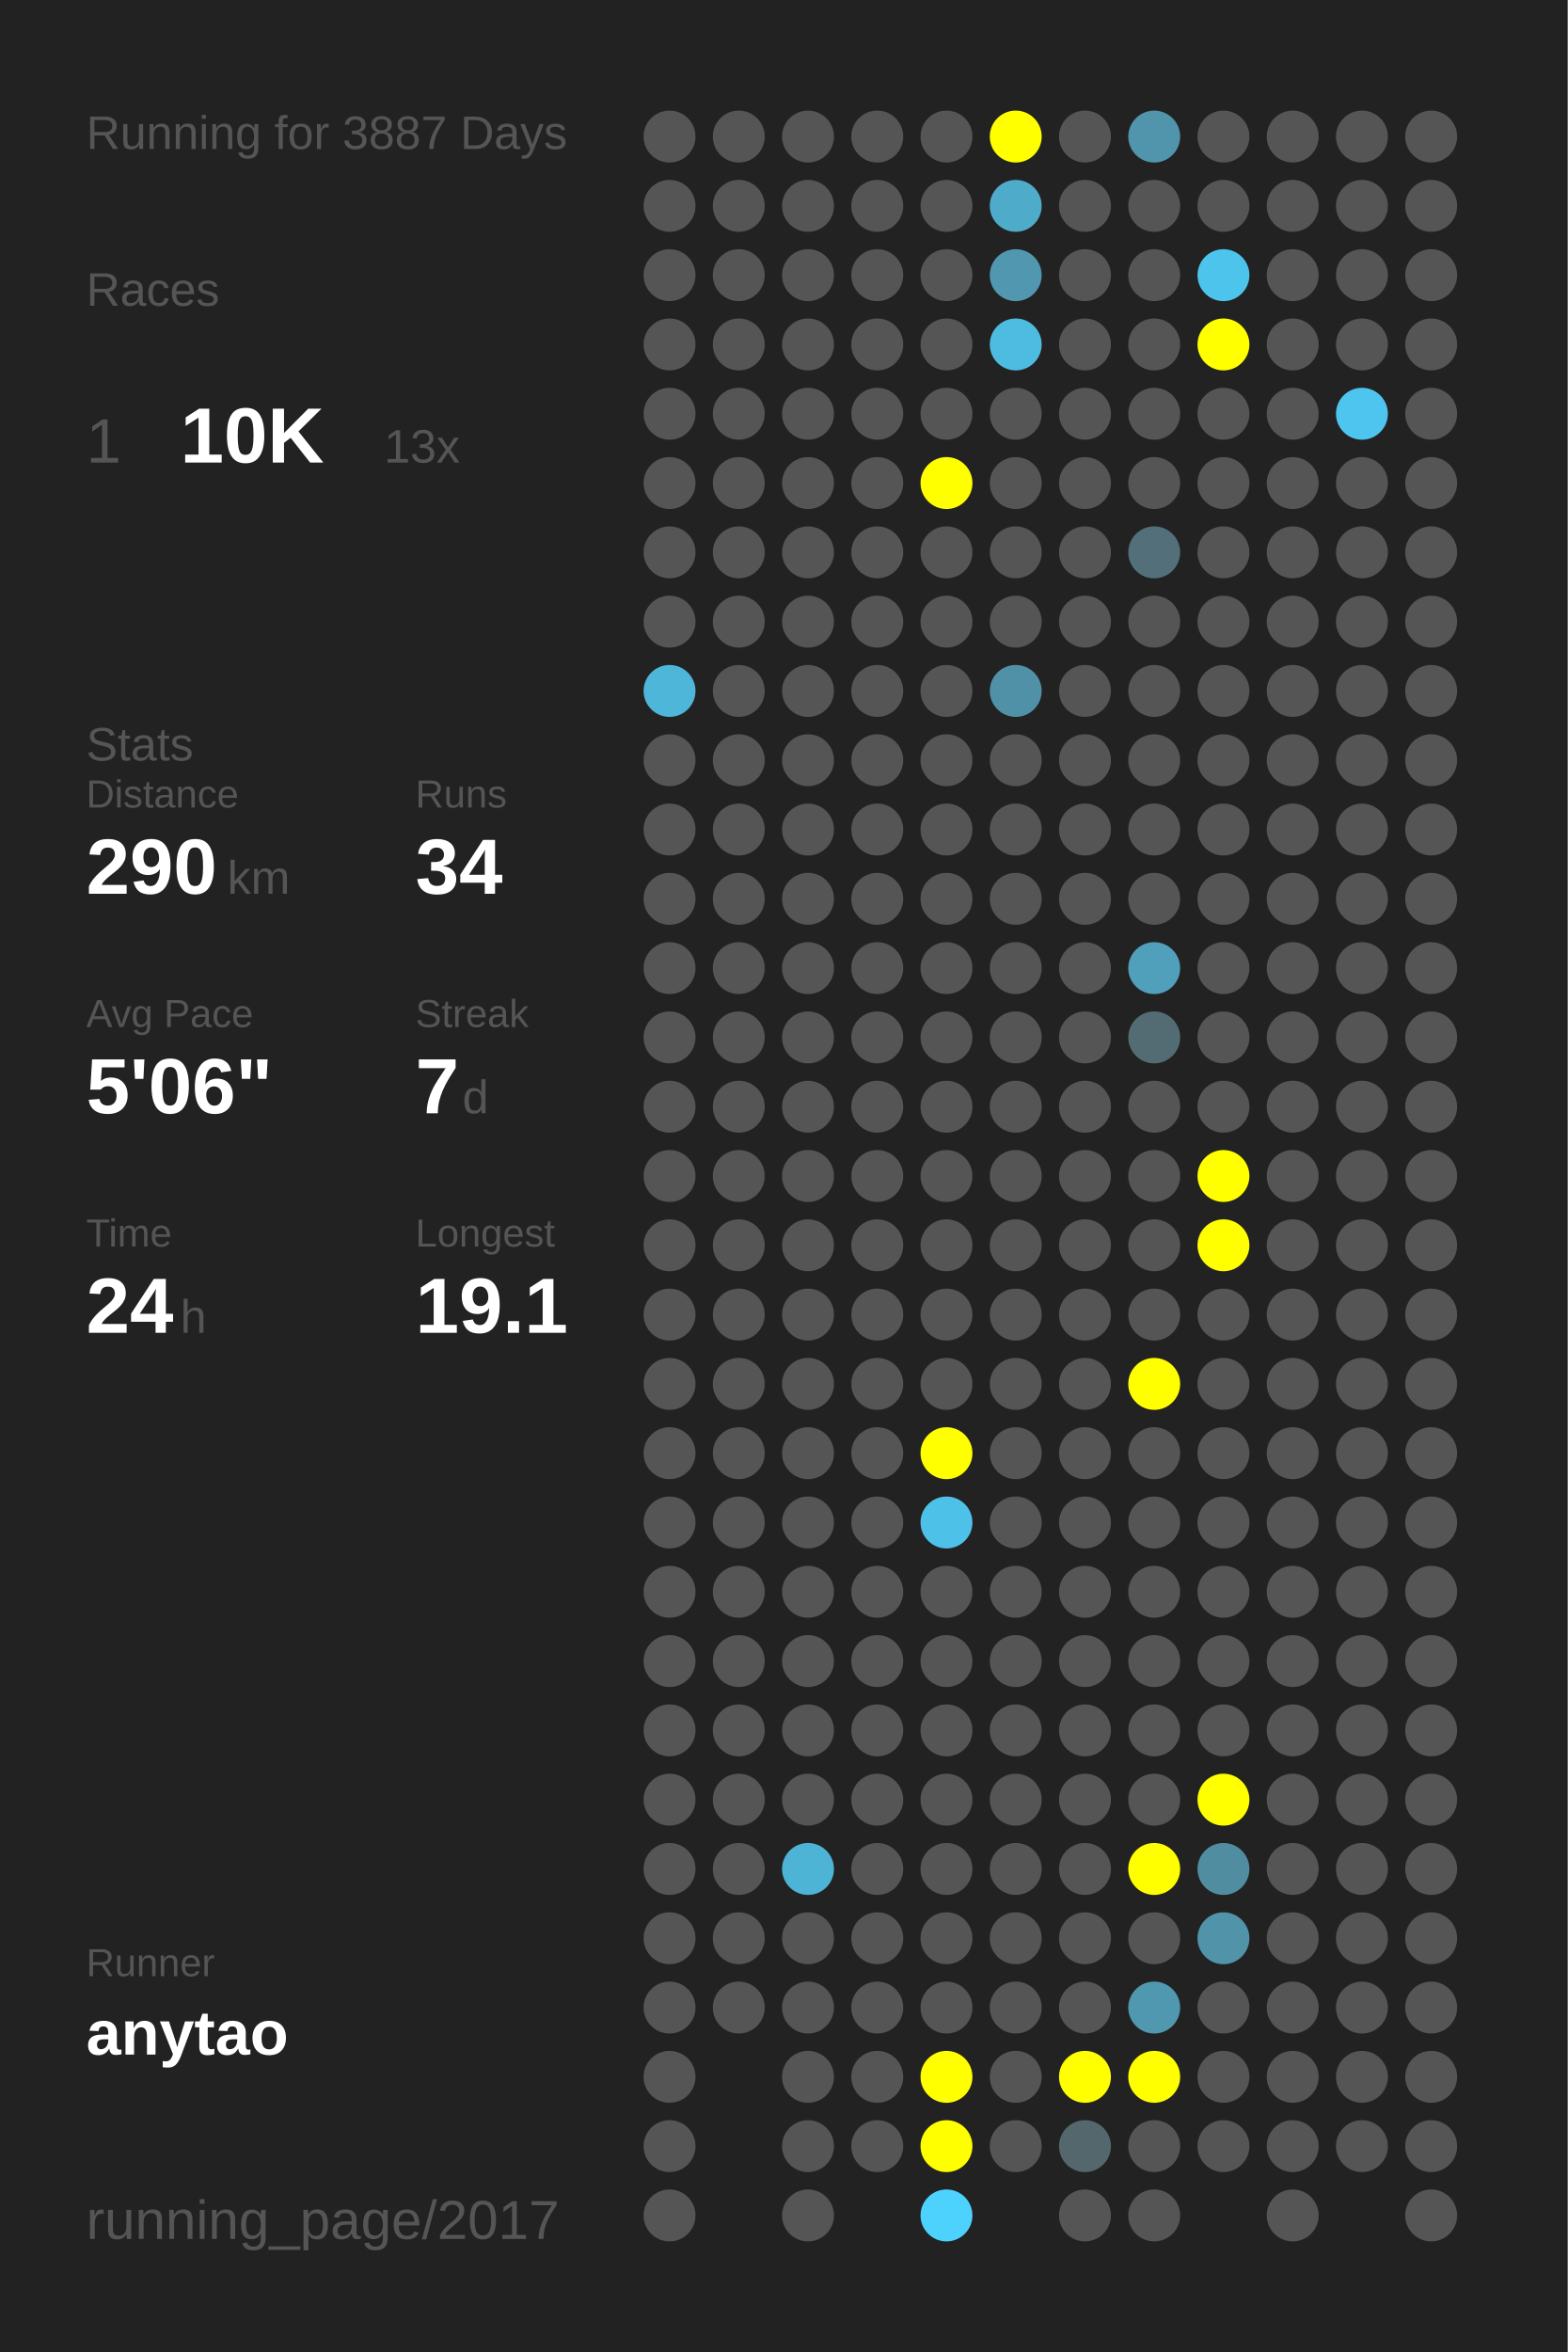
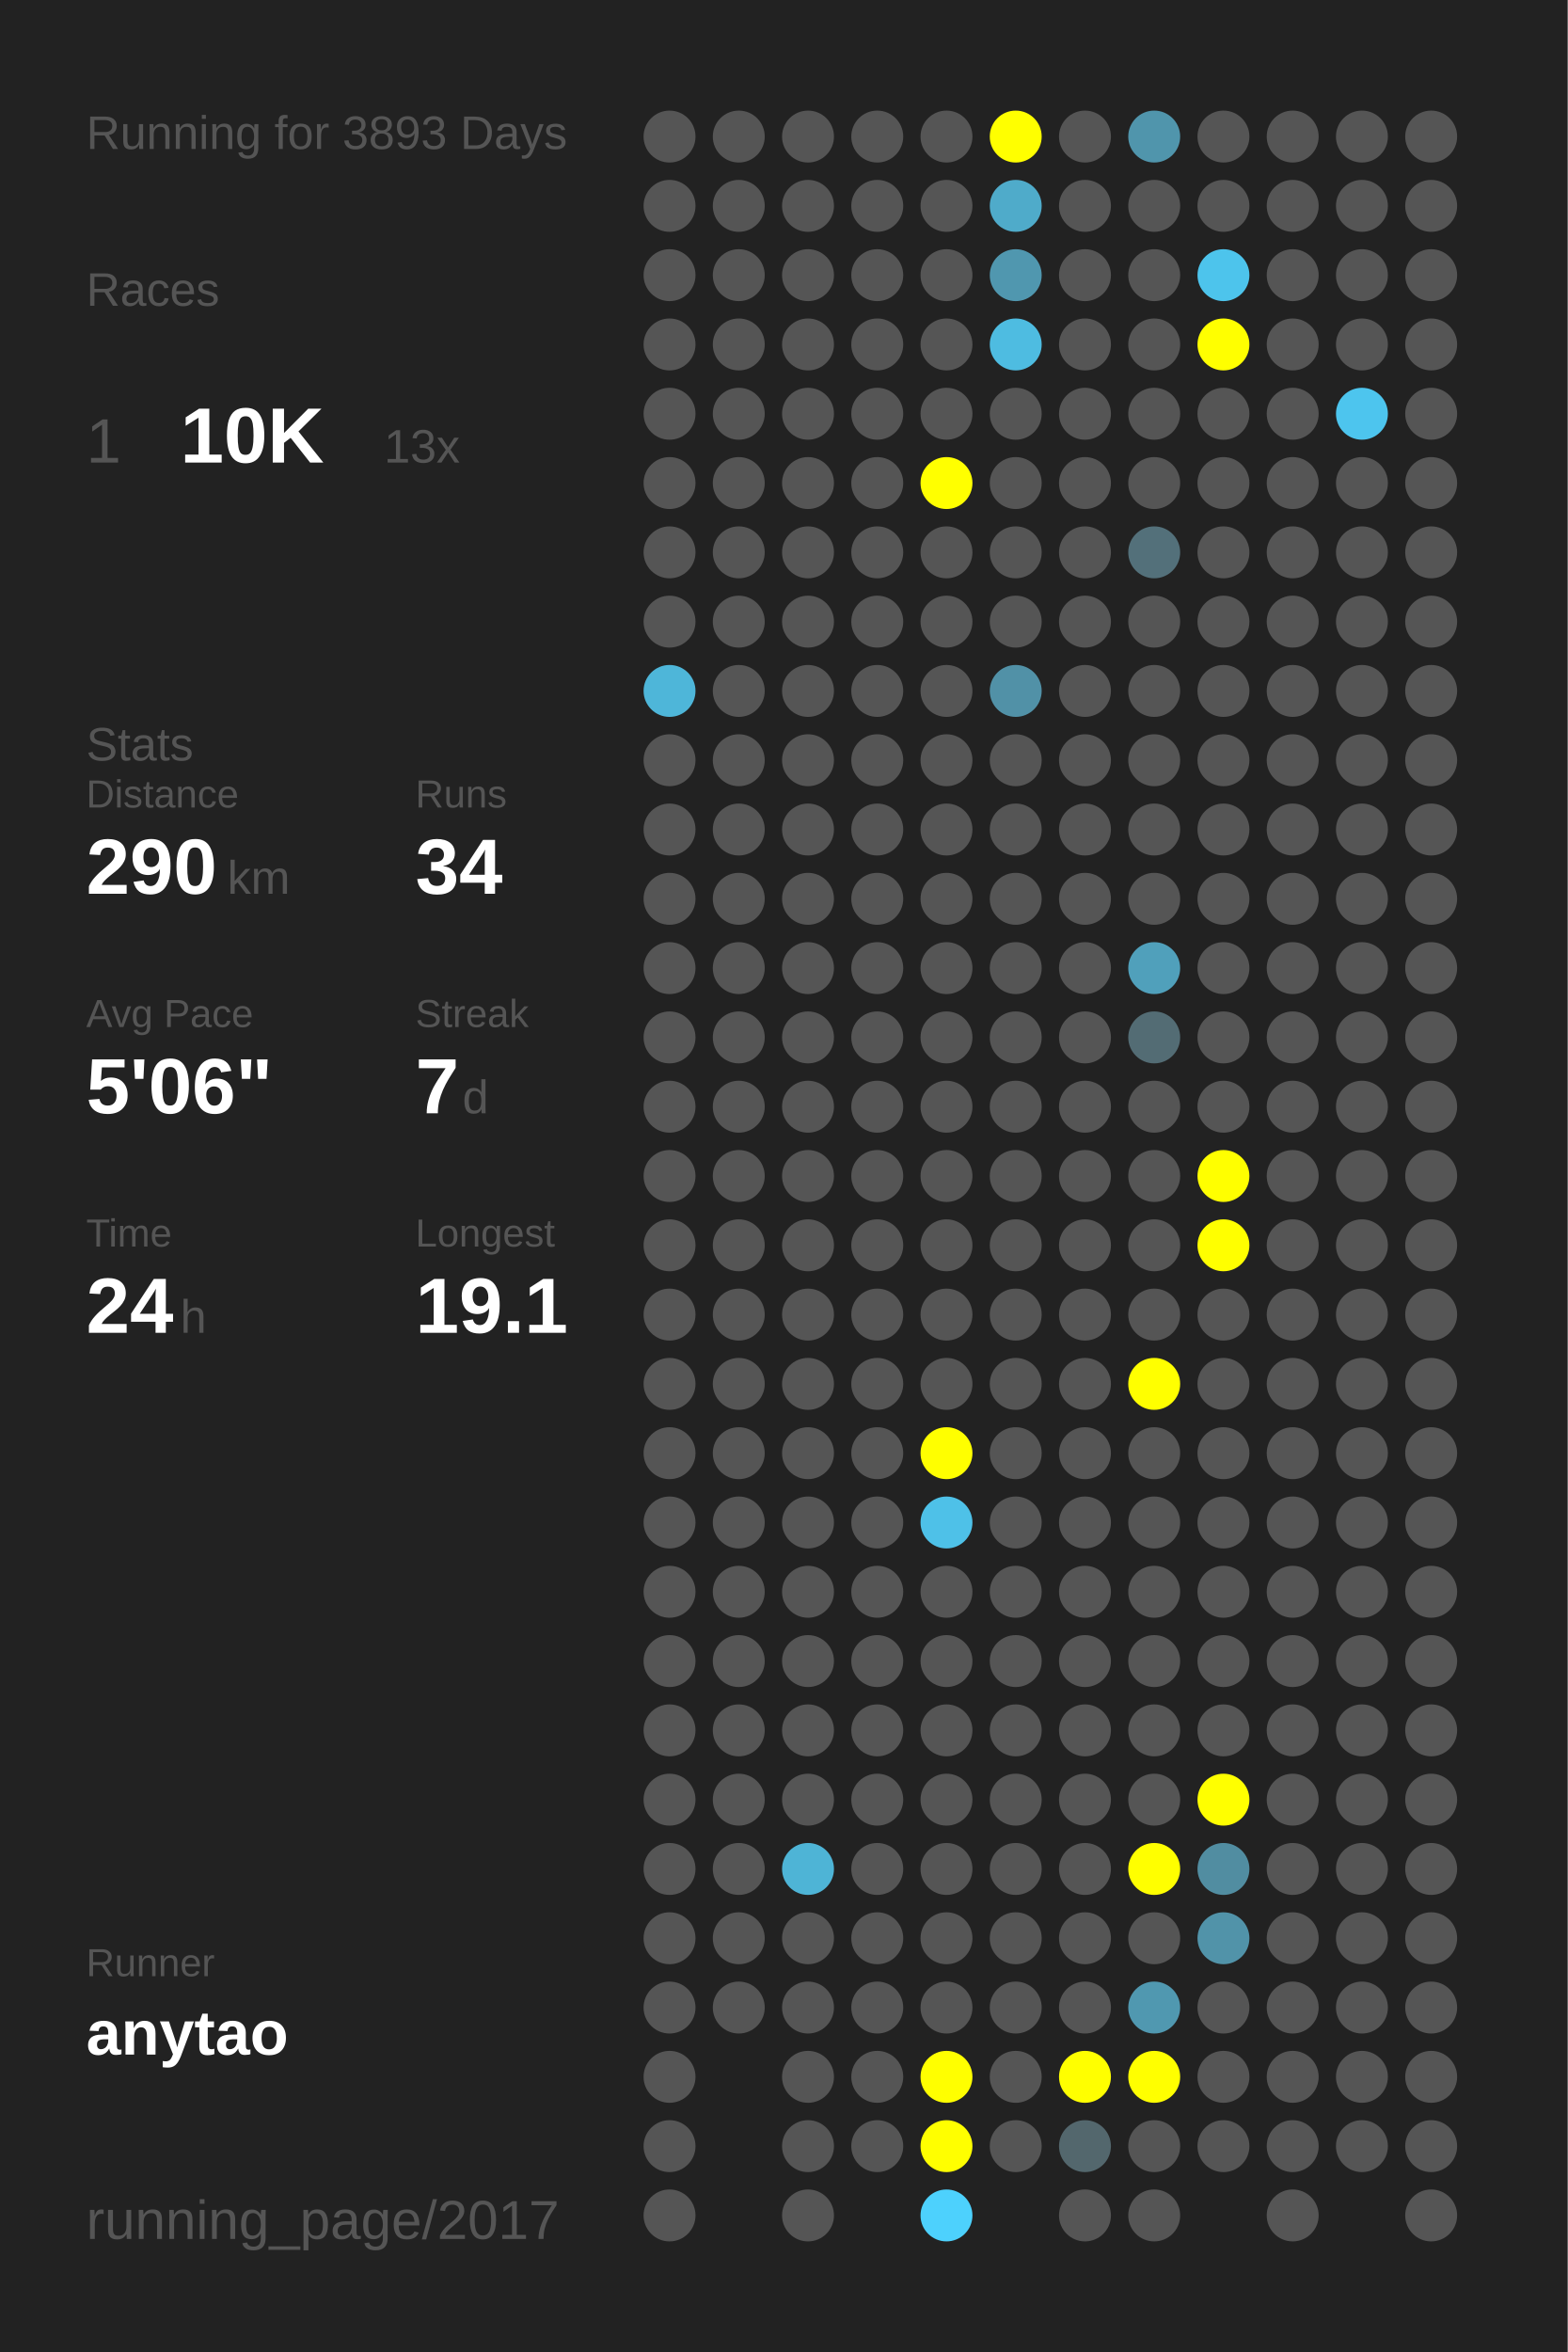
<svg xmlns="http://www.w3.org/2000/svg" baseProfile="full" height="300mm" version="1.1" viewBox="0,0,200,300" width="200mm">
  <defs />
  <rect fill="#222222" height="300" width="200" x="0" y="0" />
-   <text fill="#555555" style="font-size:6px; font-family:Arial;" x="11" y="19">Running for 3887 Days</text>
+   <text fill="#555555" style="font-size:6px; font-family:Arial;" x="11" y="19">Running for 3893 Days</text>
  <text fill="#555555" style="font-size:6px; font-family:Arial;" x="11" y="39">Races</text>
  <text fill="#555555" style="font-size:8px; font-family:Arial;" x="11" y="59">1</text>
  <text fill="#FFFFFF" style="font-size:10px; font-family:Arial; font-weight:bold;" x="23" y="59">10K</text>
  <text fill="#555555" style="font-size:6px; font-family:Arial;" x="49" y="59">13x</text>
  <text fill="#555555" style="font-size:6px; font-family:Arial;" x="11" y="97">Stats</text>
  <text fill="#555555" style="font-size:5px; font-family:Arial;" x="11" y="103">Distance</text>
  <text fill="#FFFFFF" style="font-size:10px; font-family:Arial; font-weight:bold;" x="11" y="114">290</text>
  <text fill="#555555" style="font-size:6px; font-family:Arial;" x="29" y="114">km</text>
  <text fill="#555555" style="font-size:5px; font-family:Arial;" x="53" y="103">Runs</text>
  <text fill="#FFFFFF" style="font-size:10px; font-family:Arial; font-weight:bold;" x="53" y="114">34</text>
  <text fill="#555555" style="font-size:5px; font-family:Arial;" x="11" y="131">Avg Pace</text>
  <text fill="#FFFFFF" style="font-size:10px; font-family:Arial; font-weight:bold;" x="11" y="142">5'06"</text>
  <text fill="#555555" style="font-size:5px; font-family:Arial;" x="53" y="131">Streak</text>
  <text fill="#FFFFFF" style="font-size:10px; font-family:Arial; font-weight:bold;" x="53" y="142">7</text>
  <text fill="#555555" style="font-size:6px; font-family:Arial;" x="59" y="142">d</text>
  <text fill="#555555" style="font-size:5px; font-family:Arial;" x="11" y="159">Time</text>
  <text fill="#FFFFFF" style="font-size:10px; font-family:Arial; font-weight:bold;" x="11" y="170">24</text>
  <text fill="#555555" style="font-size:6px; font-family:Arial;" x="23" y="170">h</text>
  <text fill="#555555" style="font-size:5px; font-family:Arial;" x="53" y="159">Longest</text>
  <text fill="#FFFFFF" style="font-size:10px; font-family:Arial; font-weight:bold;" x="53" y="170">19.1</text>
  <text fill="#555555" style="font-size:5px; font-family:Arial;" x="11" y="252.065">Runner</text>
  <text fill="#FFFFFF" style="font-size:8px; font-family:Arial; font-weight:bold;" x="11" y="262.065">anytao</text>
  <text fill="#555555" style="font-size:7px; font-family:Arial;" x="11" y="285.581">running_page/2017</text>
  <circle cx="85.417" cy="17.419" fill="#555555" r="3.312" />
  <circle cx="85.417" cy="26.258" fill="#555555" r="3.312" />
  <circle cx="85.417" cy="35.097" fill="#555555" r="3.312" />
  <circle cx="85.417" cy="43.935" fill="#555555" r="3.312" />
  <circle cx="85.417" cy="52.774" fill="#555555" r="3.312" />
  <circle cx="85.417" cy="61.613" fill="#555555" r="3.312" />
  <circle cx="85.417" cy="70.452" fill="#555555" r="3.312" />
  <circle cx="85.417" cy="79.29" fill="#555555" r="3.312" />
  <circle cx="85.417" cy="88.129" fill="#4eb6d9" r="3.312" />
  <circle cx="85.417" cy="96.968" fill="#555555" r="3.312" />
  <circle cx="85.417" cy="105.806" fill="#555555" r="3.312" />
  <circle cx="85.417" cy="114.645" fill="#555555" r="3.312" />
  <circle cx="85.417" cy="123.484" fill="#555555" r="3.312" />
  <circle cx="85.417" cy="132.323" fill="#555555" r="3.312" />
  <circle cx="85.417" cy="141.161" fill="#555555" r="3.312" />
  <circle cx="85.417" cy="150" fill="#555555" r="3.312" />
  <circle cx="85.417" cy="158.839" fill="#555555" r="3.312" />
  <circle cx="85.417" cy="167.677" fill="#555555" r="3.312" />
  <circle cx="85.417" cy="176.516" fill="#555555" r="3.312" />
  <circle cx="85.417" cy="185.355" fill="#555555" r="3.312" />
  <circle cx="85.417" cy="194.194" fill="#555555" r="3.312" />
  <circle cx="85.417" cy="203.032" fill="#555555" r="3.312" />
  <circle cx="85.417" cy="211.871" fill="#555555" r="3.312" />
  <circle cx="85.417" cy="220.71" fill="#555555" r="3.312" />
  <circle cx="85.417" cy="229.548" fill="#555555" r="3.312" />
  <circle cx="85.417" cy="238.387" fill="#555555" r="3.312" />
  <circle cx="85.417" cy="247.226" fill="#555555" r="3.312" />
  <circle cx="85.417" cy="256.065" fill="#555555" r="3.312" />
  <circle cx="85.417" cy="264.903" fill="#555555" r="3.312" />
  <circle cx="85.417" cy="273.742" fill="#555555" r="3.312" />
  <circle cx="85.417" cy="282.581" fill="#555555" r="3.312" />
  <circle cx="94.25" cy="17.419" fill="#555555" r="3.312" />
  <circle cx="94.25" cy="26.258" fill="#555555" r="3.312" />
  <circle cx="94.25" cy="35.097" fill="#555555" r="3.312" />
  <circle cx="94.25" cy="43.935" fill="#555555" r="3.312" />
  <circle cx="94.25" cy="52.774" fill="#555555" r="3.312" />
  <circle cx="94.25" cy="61.613" fill="#555555" r="3.312" />
  <circle cx="94.25" cy="70.452" fill="#555555" r="3.312" />
  <circle cx="94.25" cy="79.29" fill="#555555" r="3.312" />
  <circle cx="94.25" cy="88.129" fill="#555555" r="3.312" />
  <circle cx="94.25" cy="96.968" fill="#555555" r="3.312" />
  <circle cx="94.25" cy="105.806" fill="#555555" r="3.312" />
  <circle cx="94.25" cy="114.645" fill="#555555" r="3.312" />
  <circle cx="94.25" cy="123.484" fill="#555555" r="3.312" />
  <circle cx="94.25" cy="132.323" fill="#555555" r="3.312" />
  <circle cx="94.25" cy="141.161" fill="#555555" r="3.312" />
  <circle cx="94.25" cy="150" fill="#555555" r="3.312" />
  <circle cx="94.25" cy="158.839" fill="#555555" r="3.312" />
  <circle cx="94.25" cy="167.677" fill="#555555" r="3.312" />
  <circle cx="94.25" cy="176.516" fill="#555555" r="3.312" />
  <circle cx="94.25" cy="185.355" fill="#555555" r="3.312" />
  <circle cx="94.25" cy="194.194" fill="#555555" r="3.312" />
  <circle cx="94.25" cy="203.032" fill="#555555" r="3.312" />
  <circle cx="94.25" cy="211.871" fill="#555555" r="3.312" />
  <circle cx="94.25" cy="220.71" fill="#555555" r="3.312" />
  <circle cx="94.25" cy="229.548" fill="#555555" r="3.312" />
  <circle cx="94.25" cy="238.387" fill="#555555" r="3.312" />
  <circle cx="94.25" cy="247.226" fill="#555555" r="3.312" />
  <circle cx="94.25" cy="256.065" fill="#555555" r="3.312" />
  <circle cx="103.083" cy="17.419" fill="#555555" r="3.312" />
  <circle cx="103.083" cy="26.258" fill="#555555" r="3.312" />
  <circle cx="103.083" cy="35.097" fill="#555555" r="3.312" />
  <circle cx="103.083" cy="43.935" fill="#555555" r="3.312" />
  <circle cx="103.083" cy="52.774" fill="#555555" r="3.312" />
  <circle cx="103.083" cy="61.613" fill="#555555" r="3.312" />
  <circle cx="103.083" cy="70.452" fill="#555555" r="3.312" />
  <circle cx="103.083" cy="79.29" fill="#555555" r="3.312" />
  <circle cx="103.083" cy="88.129" fill="#555555" r="3.312" />
  <circle cx="103.083" cy="96.968" fill="#555555" r="3.312" />
  <circle cx="103.083" cy="105.806" fill="#555555" r="3.312" />
  <circle cx="103.083" cy="114.645" fill="#555555" r="3.312" />
  <circle cx="103.083" cy="123.484" fill="#555555" r="3.312" />
  <circle cx="103.083" cy="132.323" fill="#555555" r="3.312" />
  <circle cx="103.083" cy="141.161" fill="#555555" r="3.312" />
  <circle cx="103.083" cy="150" fill="#555555" r="3.312" />
  <circle cx="103.083" cy="158.839" fill="#555555" r="3.312" />
  <circle cx="103.083" cy="167.677" fill="#555555" r="3.312" />
  <circle cx="103.083" cy="176.516" fill="#555555" r="3.312" />
  <circle cx="103.083" cy="185.355" fill="#555555" r="3.312" />
  <circle cx="103.083" cy="194.194" fill="#555555" r="3.312" />
  <circle cx="103.083" cy="203.032" fill="#555555" r="3.312" />
  <circle cx="103.083" cy="211.871" fill="#555555" r="3.312" />
  <circle cx="103.083" cy="220.71" fill="#555555" r="3.312" />
  <circle cx="103.083" cy="229.548" fill="#555555" r="3.312" />
  <circle cx="103.083" cy="238.387" fill="#4eb4d6" r="3.312" />
  <circle cx="103.083" cy="247.226" fill="#555555" r="3.312" />
  <circle cx="103.083" cy="256.065" fill="#555555" r="3.312" />
  <circle cx="103.083" cy="264.903" fill="#555555" r="3.312" />
  <circle cx="103.083" cy="273.742" fill="#555555" r="3.312" />
  <circle cx="103.083" cy="282.581" fill="#555555" r="3.312" />
  <circle cx="111.917" cy="17.419" fill="#555555" r="3.312" />
  <circle cx="111.917" cy="26.258" fill="#555555" r="3.312" />
  <circle cx="111.917" cy="35.097" fill="#555555" r="3.312" />
  <circle cx="111.917" cy="43.935" fill="#555555" r="3.312" />
  <circle cx="111.917" cy="52.774" fill="#555555" r="3.312" />
  <circle cx="111.917" cy="61.613" fill="#555555" r="3.312" />
  <circle cx="111.917" cy="70.452" fill="#555555" r="3.312" />
  <circle cx="111.917" cy="79.29" fill="#555555" r="3.312" />
  <circle cx="111.917" cy="88.129" fill="#555555" r="3.312" />
  <circle cx="111.917" cy="96.968" fill="#555555" r="3.312" />
  <circle cx="111.917" cy="105.806" fill="#555555" r="3.312" />
  <circle cx="111.917" cy="114.645" fill="#555555" r="3.312" />
  <circle cx="111.917" cy="123.484" fill="#555555" r="3.312" />
  <circle cx="111.917" cy="132.323" fill="#555555" r="3.312" />
  <circle cx="111.917" cy="141.161" fill="#555555" r="3.312" />
  <circle cx="111.917" cy="150" fill="#555555" r="3.312" />
  <circle cx="111.917" cy="158.839" fill="#555555" r="3.312" />
  <circle cx="111.917" cy="167.677" fill="#555555" r="3.312" />
  <circle cx="111.917" cy="176.516" fill="#555555" r="3.312" />
  <circle cx="111.917" cy="185.355" fill="#555555" r="3.312" />
  <circle cx="111.917" cy="194.194" fill="#555555" r="3.312" />
  <circle cx="111.917" cy="203.032" fill="#555555" r="3.312" />
  <circle cx="111.917" cy="211.871" fill="#555555" r="3.312" />
  <circle cx="111.917" cy="220.71" fill="#555555" r="3.312" />
  <circle cx="111.917" cy="229.548" fill="#555555" r="3.312" />
  <circle cx="111.917" cy="238.387" fill="#555555" r="3.312" />
  <circle cx="111.917" cy="247.226" fill="#555555" r="3.312" />
  <circle cx="111.917" cy="256.065" fill="#555555" r="3.312" />
  <circle cx="111.917" cy="264.903" fill="#555555" r="3.312" />
  <circle cx="111.917" cy="273.742" fill="#555555" r="3.312" />
  <circle cx="120.75" cy="17.419" fill="#555555" r="3.312" />
  <circle cx="120.75" cy="26.258" fill="#555555" r="3.312" />
  <circle cx="120.75" cy="35.097" fill="#555555" r="3.312" />
  <circle cx="120.75" cy="43.935" fill="#555555" r="3.312" />
  <circle cx="120.75" cy="52.774" fill="#555555" r="3.312" />
  <circle cx="120.75" cy="61.613" fill="#FFFF00" r="3.312" />
  <circle cx="120.75" cy="70.452" fill="#555555" r="3.312" />
  <circle cx="120.75" cy="79.29" fill="#555555" r="3.312" />
  <circle cx="120.75" cy="88.129" fill="#555555" r="3.312" />
  <circle cx="120.75" cy="96.968" fill="#555555" r="3.312" />
  <circle cx="120.75" cy="105.806" fill="#555555" r="3.312" />
  <circle cx="120.75" cy="114.645" fill="#555555" r="3.312" />
  <circle cx="120.75" cy="123.484" fill="#555555" r="3.312" />
  <circle cx="120.75" cy="132.323" fill="#555555" r="3.312" />
  <circle cx="120.75" cy="141.161" fill="#555555" r="3.312" />
  <circle cx="120.75" cy="150" fill="#555555" r="3.312" />
  <circle cx="120.75" cy="158.839" fill="#555555" r="3.312" />
  <circle cx="120.75" cy="167.677" fill="#555555" r="3.312" />
  <circle cx="120.75" cy="176.516" fill="#555555" r="3.312" />
  <circle cx="120.75" cy="185.355" fill="#FFFF00" r="3.312" />
  <circle cx="120.75" cy="194.194" fill="#4ec1e8" r="3.312" />
  <circle cx="120.75" cy="203.032" fill="#555555" r="3.312" />
  <circle cx="120.75" cy="211.871" fill="#555555" r="3.312" />
  <circle cx="120.75" cy="220.71" fill="#555555" r="3.312" />
  <circle cx="120.75" cy="229.548" fill="#555555" r="3.312" />
  <circle cx="120.75" cy="238.387" fill="#555555" r="3.312" />
  <circle cx="120.75" cy="247.226" fill="#555555" r="3.312" />
  <circle cx="120.75" cy="256.065" fill="#555555" r="3.312" />
  <circle cx="120.75" cy="264.903" fill="#FFFF00" r="3.312" />
  <circle cx="120.75" cy="273.742" fill="#FFFF00" r="3.312" />
  <circle cx="120.75" cy="282.581" fill="#4dd1fd" r="3.312" />
  <circle cx="129.583" cy="17.419" fill="#FFFF00" r="3.312" />
  <circle cx="129.583" cy="26.258" fill="#4fabca" r="3.312" />
  <circle cx="129.583" cy="35.097" fill="#5097af" r="3.312" />
  <circle cx="129.583" cy="43.935" fill="#4ebce1" r="3.312" />
  <circle cx="129.583" cy="52.774" fill="#555555" r="3.312" />
  <circle cx="129.583" cy="61.613" fill="#555555" r="3.312" />
  <circle cx="129.583" cy="70.452" fill="#555555" r="3.312" />
  <circle cx="129.583" cy="79.29" fill="#555555" r="3.312" />
  <circle cx="129.583" cy="88.129" fill="#5191a7" r="3.312" />
  <circle cx="129.583" cy="96.968" fill="#555555" r="3.312" />
  <circle cx="129.583" cy="105.806" fill="#555555" r="3.312" />
  <circle cx="129.583" cy="114.645" fill="#555555" r="3.312" />
  <circle cx="129.583" cy="123.484" fill="#555555" r="3.312" />
  <circle cx="129.583" cy="132.323" fill="#555555" r="3.312" />
  <circle cx="129.583" cy="141.161" fill="#555555" r="3.312" />
  <circle cx="129.583" cy="150" fill="#555555" r="3.312" />
  <circle cx="129.583" cy="158.839" fill="#555555" r="3.312" />
  <circle cx="129.583" cy="167.677" fill="#555555" r="3.312" />
  <circle cx="129.583" cy="176.516" fill="#555555" r="3.312" />
  <circle cx="129.583" cy="185.355" fill="#555555" r="3.312" />
  <circle cx="129.583" cy="194.194" fill="#555555" r="3.312" />
  <circle cx="129.583" cy="203.032" fill="#555555" r="3.312" />
  <circle cx="129.583" cy="211.871" fill="#555555" r="3.312" />
  <circle cx="129.583" cy="220.71" fill="#555555" r="3.312" />
  <circle cx="129.583" cy="229.548" fill="#555555" r="3.312" />
  <circle cx="129.583" cy="238.387" fill="#555555" r="3.312" />
  <circle cx="129.583" cy="247.226" fill="#555555" r="3.312" />
  <circle cx="129.583" cy="256.065" fill="#555555" r="3.312" />
  <circle cx="129.583" cy="264.903" fill="#555555" r="3.312" />
  <circle cx="129.583" cy="273.742" fill="#555555" r="3.312" />
  <circle cx="138.417" cy="17.419" fill="#555555" r="3.312" />
  <circle cx="138.417" cy="26.258" fill="#555555" r="3.312" />
  <circle cx="138.417" cy="35.097" fill="#555555" r="3.312" />
  <circle cx="138.417" cy="43.935" fill="#555555" r="3.312" />
  <circle cx="138.417" cy="52.774" fill="#555555" r="3.312" />
  <circle cx="138.417" cy="61.613" fill="#555555" r="3.312" />
  <circle cx="138.417" cy="70.452" fill="#555555" r="3.312" />
  <circle cx="138.417" cy="79.29" fill="#555555" r="3.312" />
  <circle cx="138.417" cy="88.129" fill="#555555" r="3.312" />
  <circle cx="138.417" cy="96.968" fill="#555555" r="3.312" />
  <circle cx="138.417" cy="105.806" fill="#555555" r="3.312" />
  <circle cx="138.417" cy="114.645" fill="#555555" r="3.312" />
  <circle cx="138.417" cy="123.484" fill="#555555" r="3.312" />
  <circle cx="138.417" cy="132.323" fill="#555555" r="3.312" />
  <circle cx="138.417" cy="141.161" fill="#555555" r="3.312" />
  <circle cx="138.417" cy="150" fill="#555555" r="3.312" />
  <circle cx="138.417" cy="158.839" fill="#555555" r="3.312" />
  <circle cx="138.417" cy="167.677" fill="#555555" r="3.312" />
  <circle cx="138.417" cy="176.516" fill="#555555" r="3.312" />
  <circle cx="138.417" cy="185.355" fill="#555555" r="3.312" />
  <circle cx="138.417" cy="194.194" fill="#555555" r="3.312" />
  <circle cx="138.417" cy="203.032" fill="#555555" r="3.312" />
  <circle cx="138.417" cy="211.871" fill="#555555" r="3.312" />
  <circle cx="138.417" cy="220.71" fill="#555555" r="3.312" />
  <circle cx="138.417" cy="229.548" fill="#555555" r="3.312" />
  <circle cx="138.417" cy="238.387" fill="#555555" r="3.312" />
  <circle cx="138.417" cy="247.226" fill="#555555" r="3.312" />
  <circle cx="138.417" cy="256.065" fill="#555555" r="3.312" />
  <circle cx="138.417" cy="264.903" fill="#FFFF00" r="3.312" />
  <circle cx="138.417" cy="273.742" fill="#53676d" r="3.312" />
  <circle cx="138.417" cy="282.581" fill="#555555" r="3.312" />
  <circle cx="147.25" cy="17.419" fill="#5095ac" r="3.312" />
  <circle cx="147.25" cy="26.258" fill="#555555" r="3.312" />
  <circle cx="147.25" cy="35.097" fill="#555555" r="3.312" />
  <circle cx="147.25" cy="43.935" fill="#555555" r="3.312" />
  <circle cx="147.25" cy="52.774" fill="#555555" r="3.312" />
  <circle cx="147.25" cy="61.613" fill="#555555" r="3.312" />
  <circle cx="147.25" cy="70.452" fill="#53707a" r="3.312" />
  <circle cx="147.25" cy="79.29" fill="#555555" r="3.312" />
  <circle cx="147.25" cy="88.129" fill="#555555" r="3.312" />
  <circle cx="147.25" cy="96.968" fill="#555555" r="3.312" />
  <circle cx="147.25" cy="105.806" fill="#555555" r="3.312" />
  <circle cx="147.25" cy="114.645" fill="#555555" r="3.312" />
  <circle cx="147.25" cy="123.484" fill="#50a0bb" r="3.312" />
  <circle cx="147.25" cy="132.323" fill="#536c74" r="3.312" />
  <circle cx="147.25" cy="141.161" fill="#555555" r="3.312" />
  <circle cx="147.25" cy="150" fill="#555555" r="3.312" />
  <circle cx="147.25" cy="158.839" fill="#555555" r="3.312" />
  <circle cx="147.25" cy="167.677" fill="#555555" r="3.312" />
  <circle cx="147.25" cy="176.516" fill="#FFFF00" r="3.312" />
  <circle cx="147.25" cy="185.355" fill="#555555" r="3.312" />
  <circle cx="147.25" cy="194.194" fill="#555555" r="3.312" />
  <circle cx="147.25" cy="203.032" fill="#555555" r="3.312" />
  <circle cx="147.25" cy="211.871" fill="#555555" r="3.312" />
  <circle cx="147.25" cy="220.71" fill="#555555" r="3.312" />
  <circle cx="147.25" cy="229.548" fill="#555555" r="3.312" />
  <circle cx="147.25" cy="238.387" fill="#FFFF00" r="3.312" />
  <circle cx="147.25" cy="247.226" fill="#555555" r="3.312" />
  <circle cx="147.25" cy="256.065" fill="#5098b0" r="3.312" />
  <circle cx="147.25" cy="264.903" fill="#FFFF00" r="3.312" />
  <circle cx="147.25" cy="273.742" fill="#555555" r="3.312" />
  <circle cx="147.25" cy="282.581" fill="#555555" r="3.312" />
  <circle cx="156.083" cy="17.419" fill="#555555" r="3.312" />
  <circle cx="156.083" cy="26.258" fill="#555555" r="3.312" />
  <circle cx="156.083" cy="35.097" fill="#4dc4ec" r="3.312" />
  <circle cx="156.083" cy="43.935" fill="#FFFF00" r="3.312" />
  <circle cx="156.083" cy="52.774" fill="#555555" r="3.312" />
  <circle cx="156.083" cy="61.613" fill="#555555" r="3.312" />
  <circle cx="156.083" cy="70.452" fill="#555555" r="3.312" />
  <circle cx="156.083" cy="79.29" fill="#555555" r="3.312" />
  <circle cx="156.083" cy="88.129" fill="#555555" r="3.312" />
  <circle cx="156.083" cy="96.968" fill="#555555" r="3.312" />
  <circle cx="156.083" cy="105.806" fill="#555555" r="3.312" />
  <circle cx="156.083" cy="114.645" fill="#555555" r="3.312" />
  <circle cx="156.083" cy="123.484" fill="#555555" r="3.312" />
  <circle cx="156.083" cy="132.323" fill="#555555" r="3.312" />
  <circle cx="156.083" cy="141.161" fill="#555555" r="3.312" />
  <circle cx="156.083" cy="150" fill="#FFFF00" r="3.312" />
  <circle cx="156.083" cy="158.839" fill="#FFFF00" r="3.312" />
  <circle cx="156.083" cy="167.677" fill="#555555" r="3.312" />
  <circle cx="156.083" cy="176.516" fill="#555555" r="3.312" />
  <circle cx="156.083" cy="185.355" fill="#555555" r="3.312" />
  <circle cx="156.083" cy="194.194" fill="#555555" r="3.312" />
  <circle cx="156.083" cy="203.032" fill="#555555" r="3.312" />
  <circle cx="156.083" cy="211.871" fill="#555555" r="3.312" />
  <circle cx="156.083" cy="220.71" fill="#555555" r="3.312" />
  <circle cx="156.083" cy="229.548" fill="#FFFF00" r="3.312" />
  <circle cx="156.083" cy="238.387" fill="#518da1" r="3.312" />
  <circle cx="156.083" cy="247.226" fill="#5193a9" r="3.312" />
  <circle cx="156.083" cy="256.065" fill="#555555" r="3.312" />
  <circle cx="156.083" cy="264.903" fill="#555555" r="3.312" />
  <circle cx="156.083" cy="273.742" fill="#555555" r="3.312" />
  <circle cx="164.917" cy="17.419" fill="#555555" r="3.312" />
  <circle cx="164.917" cy="26.258" fill="#555555" r="3.312" />
  <circle cx="164.917" cy="35.097" fill="#555555" r="3.312" />
  <circle cx="164.917" cy="43.935" fill="#555555" r="3.312" />
  <circle cx="164.917" cy="52.774" fill="#555555" r="3.312" />
  <circle cx="164.917" cy="61.613" fill="#555555" r="3.312" />
  <circle cx="164.917" cy="70.452" fill="#555555" r="3.312" />
  <circle cx="164.917" cy="79.29" fill="#555555" r="3.312" />
  <circle cx="164.917" cy="88.129" fill="#555555" r="3.312" />
  <circle cx="164.917" cy="96.968" fill="#555555" r="3.312" />
  <circle cx="164.917" cy="105.806" fill="#555555" r="3.312" />
  <circle cx="164.917" cy="114.645" fill="#555555" r="3.312" />
  <circle cx="164.917" cy="123.484" fill="#555555" r="3.312" />
  <circle cx="164.917" cy="132.323" fill="#555555" r="3.312" />
  <circle cx="164.917" cy="141.161" fill="#555555" r="3.312" />
  <circle cx="164.917" cy="150" fill="#555555" r="3.312" />
  <circle cx="164.917" cy="158.839" fill="#555555" r="3.312" />
  <circle cx="164.917" cy="167.677" fill="#555555" r="3.312" />
  <circle cx="164.917" cy="176.516" fill="#555555" r="3.312" />
  <circle cx="164.917" cy="185.355" fill="#555555" r="3.312" />
  <circle cx="164.917" cy="194.194" fill="#555555" r="3.312" />
  <circle cx="164.917" cy="203.032" fill="#555555" r="3.312" />
  <circle cx="164.917" cy="211.871" fill="#555555" r="3.312" />
  <circle cx="164.917" cy="220.71" fill="#555555" r="3.312" />
  <circle cx="164.917" cy="229.548" fill="#555555" r="3.312" />
  <circle cx="164.917" cy="238.387" fill="#555555" r="3.312" />
  <circle cx="164.917" cy="247.226" fill="#555555" r="3.312" />
  <circle cx="164.917" cy="256.065" fill="#555555" r="3.312" />
  <circle cx="164.917" cy="264.903" fill="#555555" r="3.312" />
  <circle cx="164.917" cy="273.742" fill="#555555" r="3.312" />
  <circle cx="164.917" cy="282.581" fill="#555555" r="3.312" />
  <circle cx="173.75" cy="17.419" fill="#555555" r="3.312" />
  <circle cx="173.75" cy="26.258" fill="#555555" r="3.312" />
  <circle cx="173.75" cy="35.097" fill="#555555" r="3.312" />
  <circle cx="173.75" cy="43.935" fill="#555555" r="3.312" />
  <circle cx="173.75" cy="52.774" fill="#4dc5ee" r="3.312" />
  <circle cx="173.75" cy="61.613" fill="#555555" r="3.312" />
  <circle cx="173.75" cy="70.452" fill="#555555" r="3.312" />
  <circle cx="173.75" cy="79.29" fill="#555555" r="3.312" />
  <circle cx="173.75" cy="88.129" fill="#555555" r="3.312" />
  <circle cx="173.75" cy="96.968" fill="#555555" r="3.312" />
  <circle cx="173.75" cy="105.806" fill="#555555" r="3.312" />
  <circle cx="173.75" cy="114.645" fill="#555555" r="3.312" />
  <circle cx="173.75" cy="123.484" fill="#555555" r="3.312" />
  <circle cx="173.75" cy="132.323" fill="#555555" r="3.312" />
  <circle cx="173.75" cy="141.161" fill="#555555" r="3.312" />
  <circle cx="173.75" cy="150" fill="#555555" r="3.312" />
  <circle cx="173.75" cy="158.839" fill="#555555" r="3.312" />
  <circle cx="173.75" cy="167.677" fill="#555555" r="3.312" />
  <circle cx="173.75" cy="176.516" fill="#555555" r="3.312" />
  <circle cx="173.75" cy="185.355" fill="#555555" r="3.312" />
  <circle cx="173.75" cy="194.194" fill="#555555" r="3.312" />
  <circle cx="173.75" cy="203.032" fill="#555555" r="3.312" />
  <circle cx="173.75" cy="211.871" fill="#555555" r="3.312" />
  <circle cx="173.75" cy="220.71" fill="#555555" r="3.312" />
  <circle cx="173.75" cy="229.548" fill="#555555" r="3.312" />
  <circle cx="173.75" cy="238.387" fill="#555555" r="3.312" />
  <circle cx="173.75" cy="247.226" fill="#555555" r="3.312" />
  <circle cx="173.75" cy="256.065" fill="#555555" r="3.312" />
  <circle cx="173.75" cy="264.903" fill="#555555" r="3.312" />
  <circle cx="173.75" cy="273.742" fill="#555555" r="3.312" />
  <circle cx="182.583" cy="17.419" fill="#555555" r="3.312" />
  <circle cx="182.583" cy="26.258" fill="#555555" r="3.312" />
  <circle cx="182.583" cy="35.097" fill="#555555" r="3.312" />
  <circle cx="182.583" cy="43.935" fill="#555555" r="3.312" />
  <circle cx="182.583" cy="52.774" fill="#555555" r="3.312" />
  <circle cx="182.583" cy="61.613" fill="#555555" r="3.312" />
  <circle cx="182.583" cy="70.452" fill="#555555" r="3.312" />
  <circle cx="182.583" cy="79.29" fill="#555555" r="3.312" />
  <circle cx="182.583" cy="88.129" fill="#555555" r="3.312" />
  <circle cx="182.583" cy="96.968" fill="#555555" r="3.312" />
  <circle cx="182.583" cy="105.806" fill="#555555" r="3.312" />
  <circle cx="182.583" cy="114.645" fill="#555555" r="3.312" />
  <circle cx="182.583" cy="123.484" fill="#555555" r="3.312" />
  <circle cx="182.583" cy="132.323" fill="#555555" r="3.312" />
  <circle cx="182.583" cy="141.161" fill="#555555" r="3.312" />
  <circle cx="182.583" cy="150" fill="#555555" r="3.312" />
  <circle cx="182.583" cy="158.839" fill="#555555" r="3.312" />
  <circle cx="182.583" cy="167.677" fill="#555555" r="3.312" />
  <circle cx="182.583" cy="176.516" fill="#555555" r="3.312" />
  <circle cx="182.583" cy="185.355" fill="#555555" r="3.312" />
  <circle cx="182.583" cy="194.194" fill="#555555" r="3.312" />
  <circle cx="182.583" cy="203.032" fill="#555555" r="3.312" />
  <circle cx="182.583" cy="211.871" fill="#555555" r="3.312" />
  <circle cx="182.583" cy="220.71" fill="#555555" r="3.312" />
  <circle cx="182.583" cy="229.548" fill="#555555" r="3.312" />
  <circle cx="182.583" cy="238.387" fill="#555555" r="3.312" />
  <circle cx="182.583" cy="247.226" fill="#555555" r="3.312" />
  <circle cx="182.583" cy="256.065" fill="#555555" r="3.312" />
  <circle cx="182.583" cy="264.903" fill="#555555" r="3.312" />
  <circle cx="182.583" cy="273.742" fill="#555555" r="3.312" />
  <circle cx="182.583" cy="282.581" fill="#555555" r="3.312" />
</svg>
